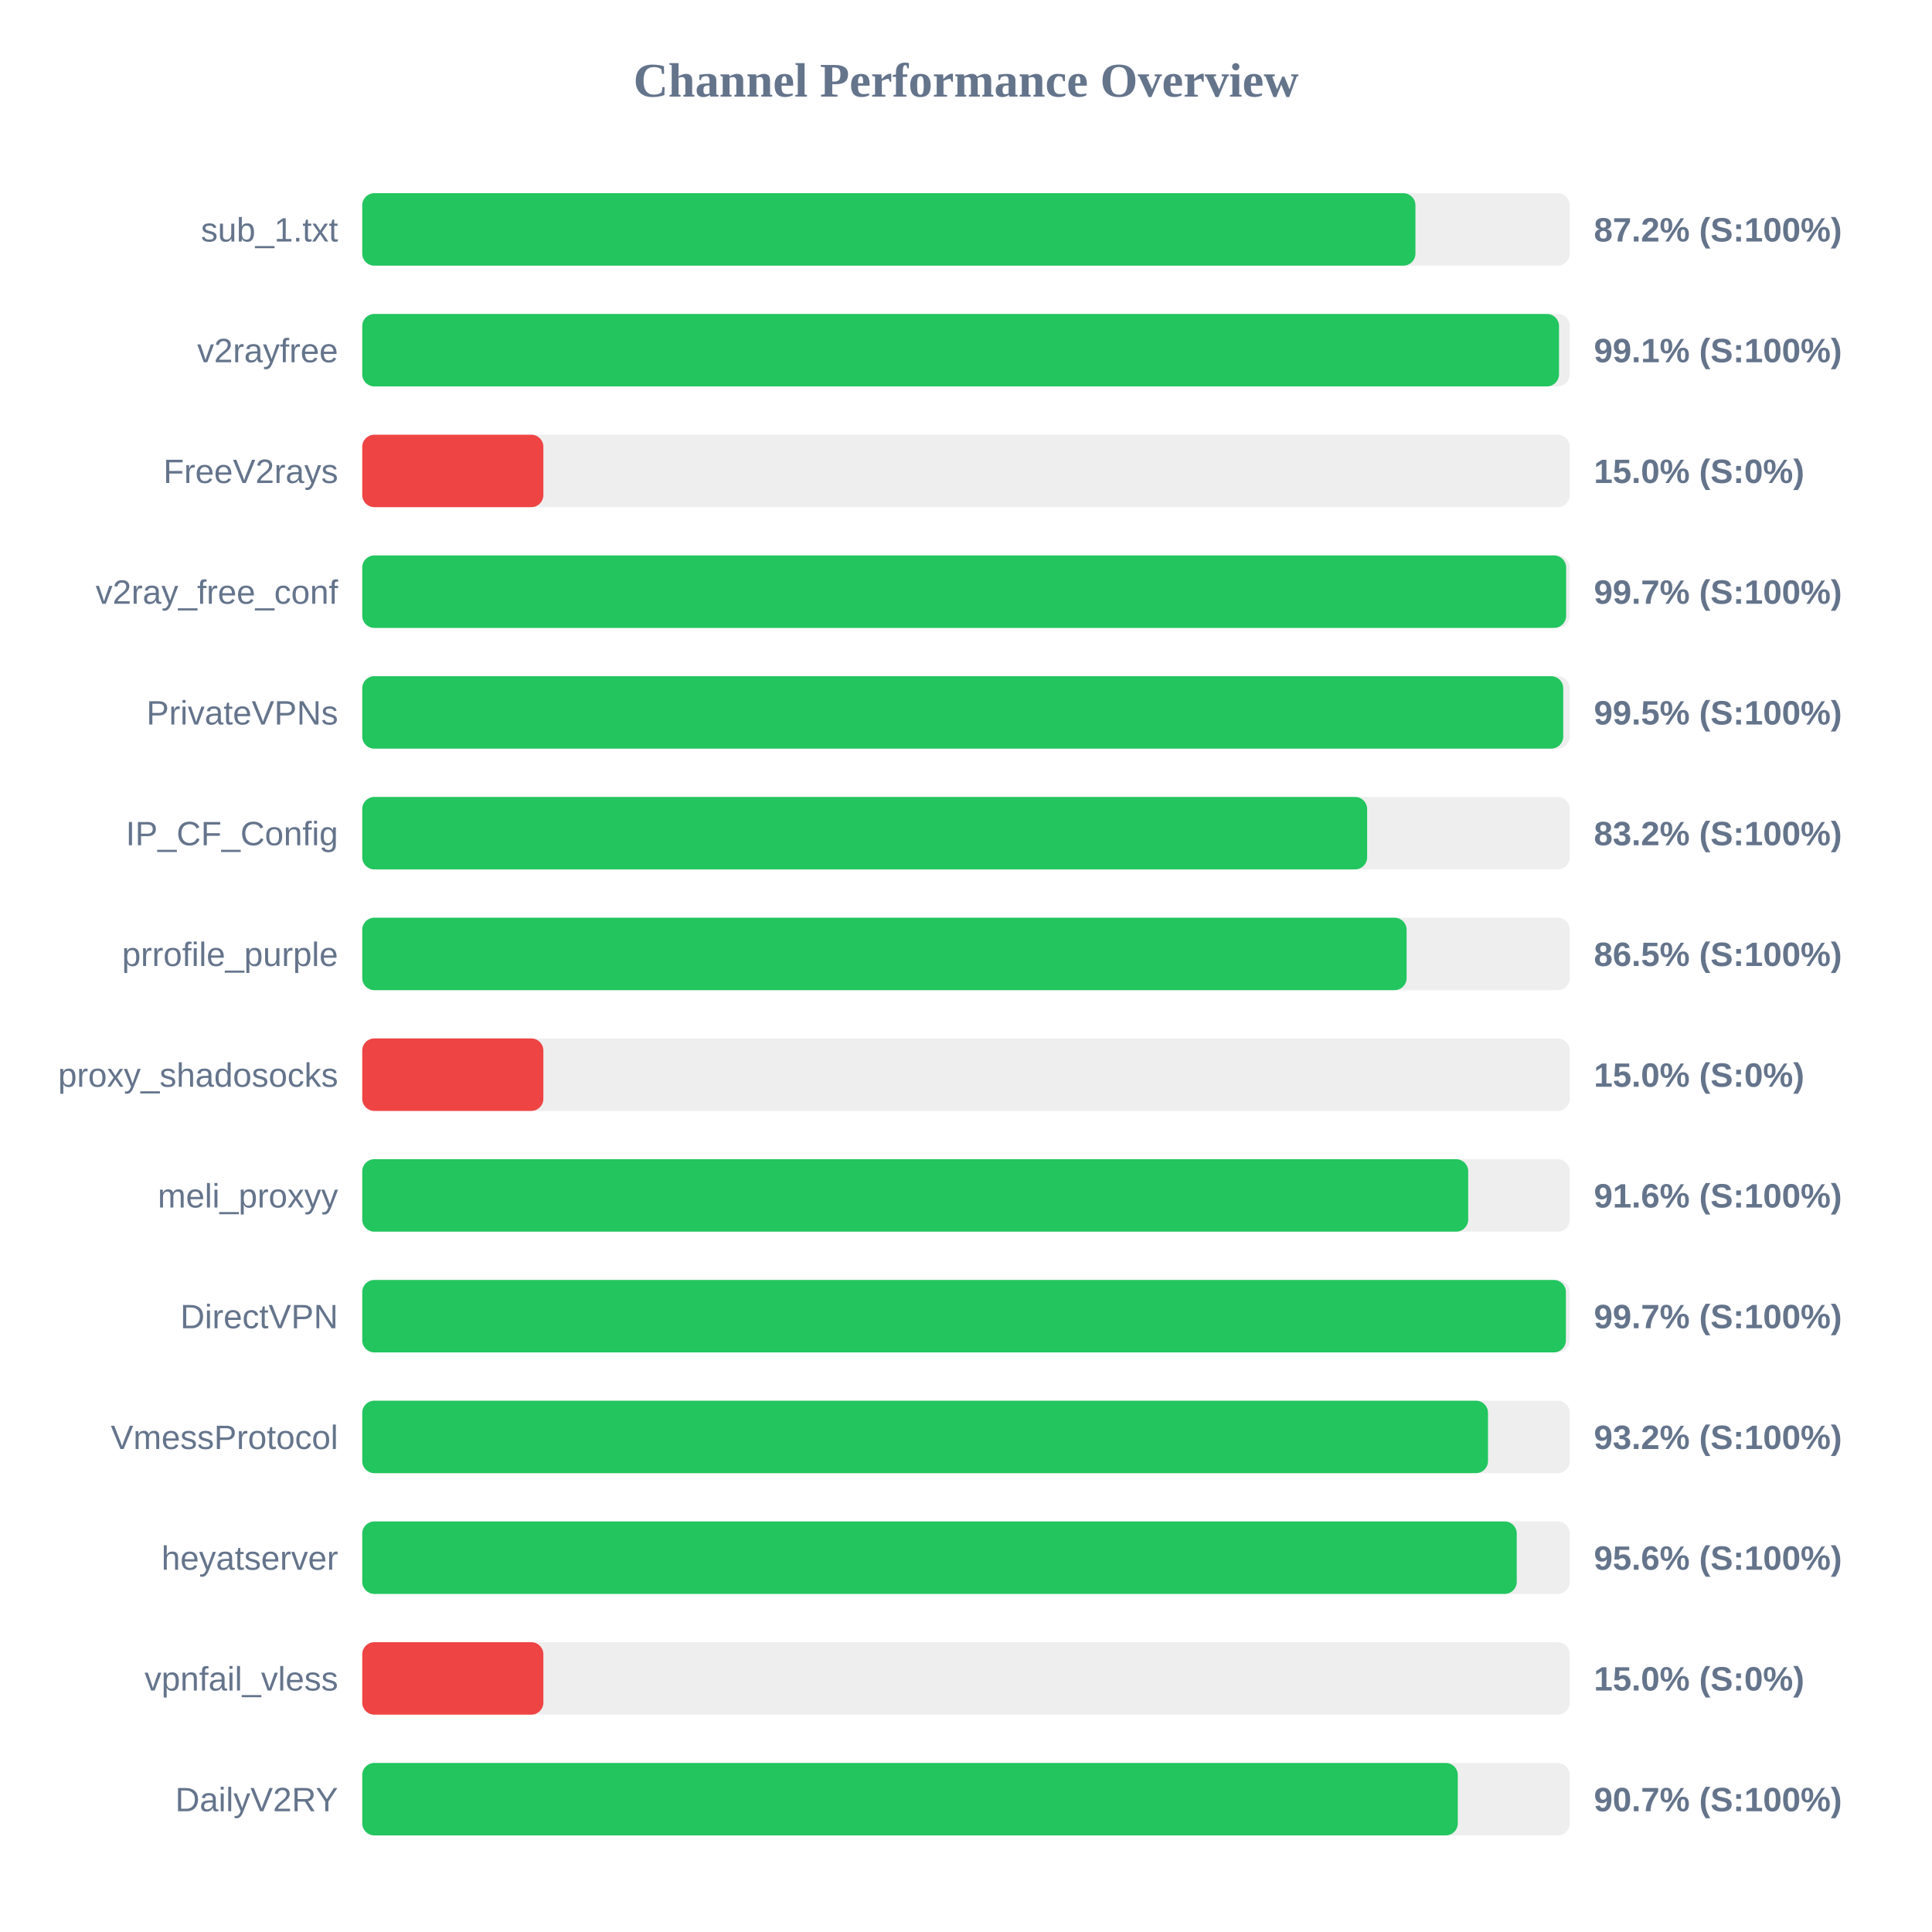
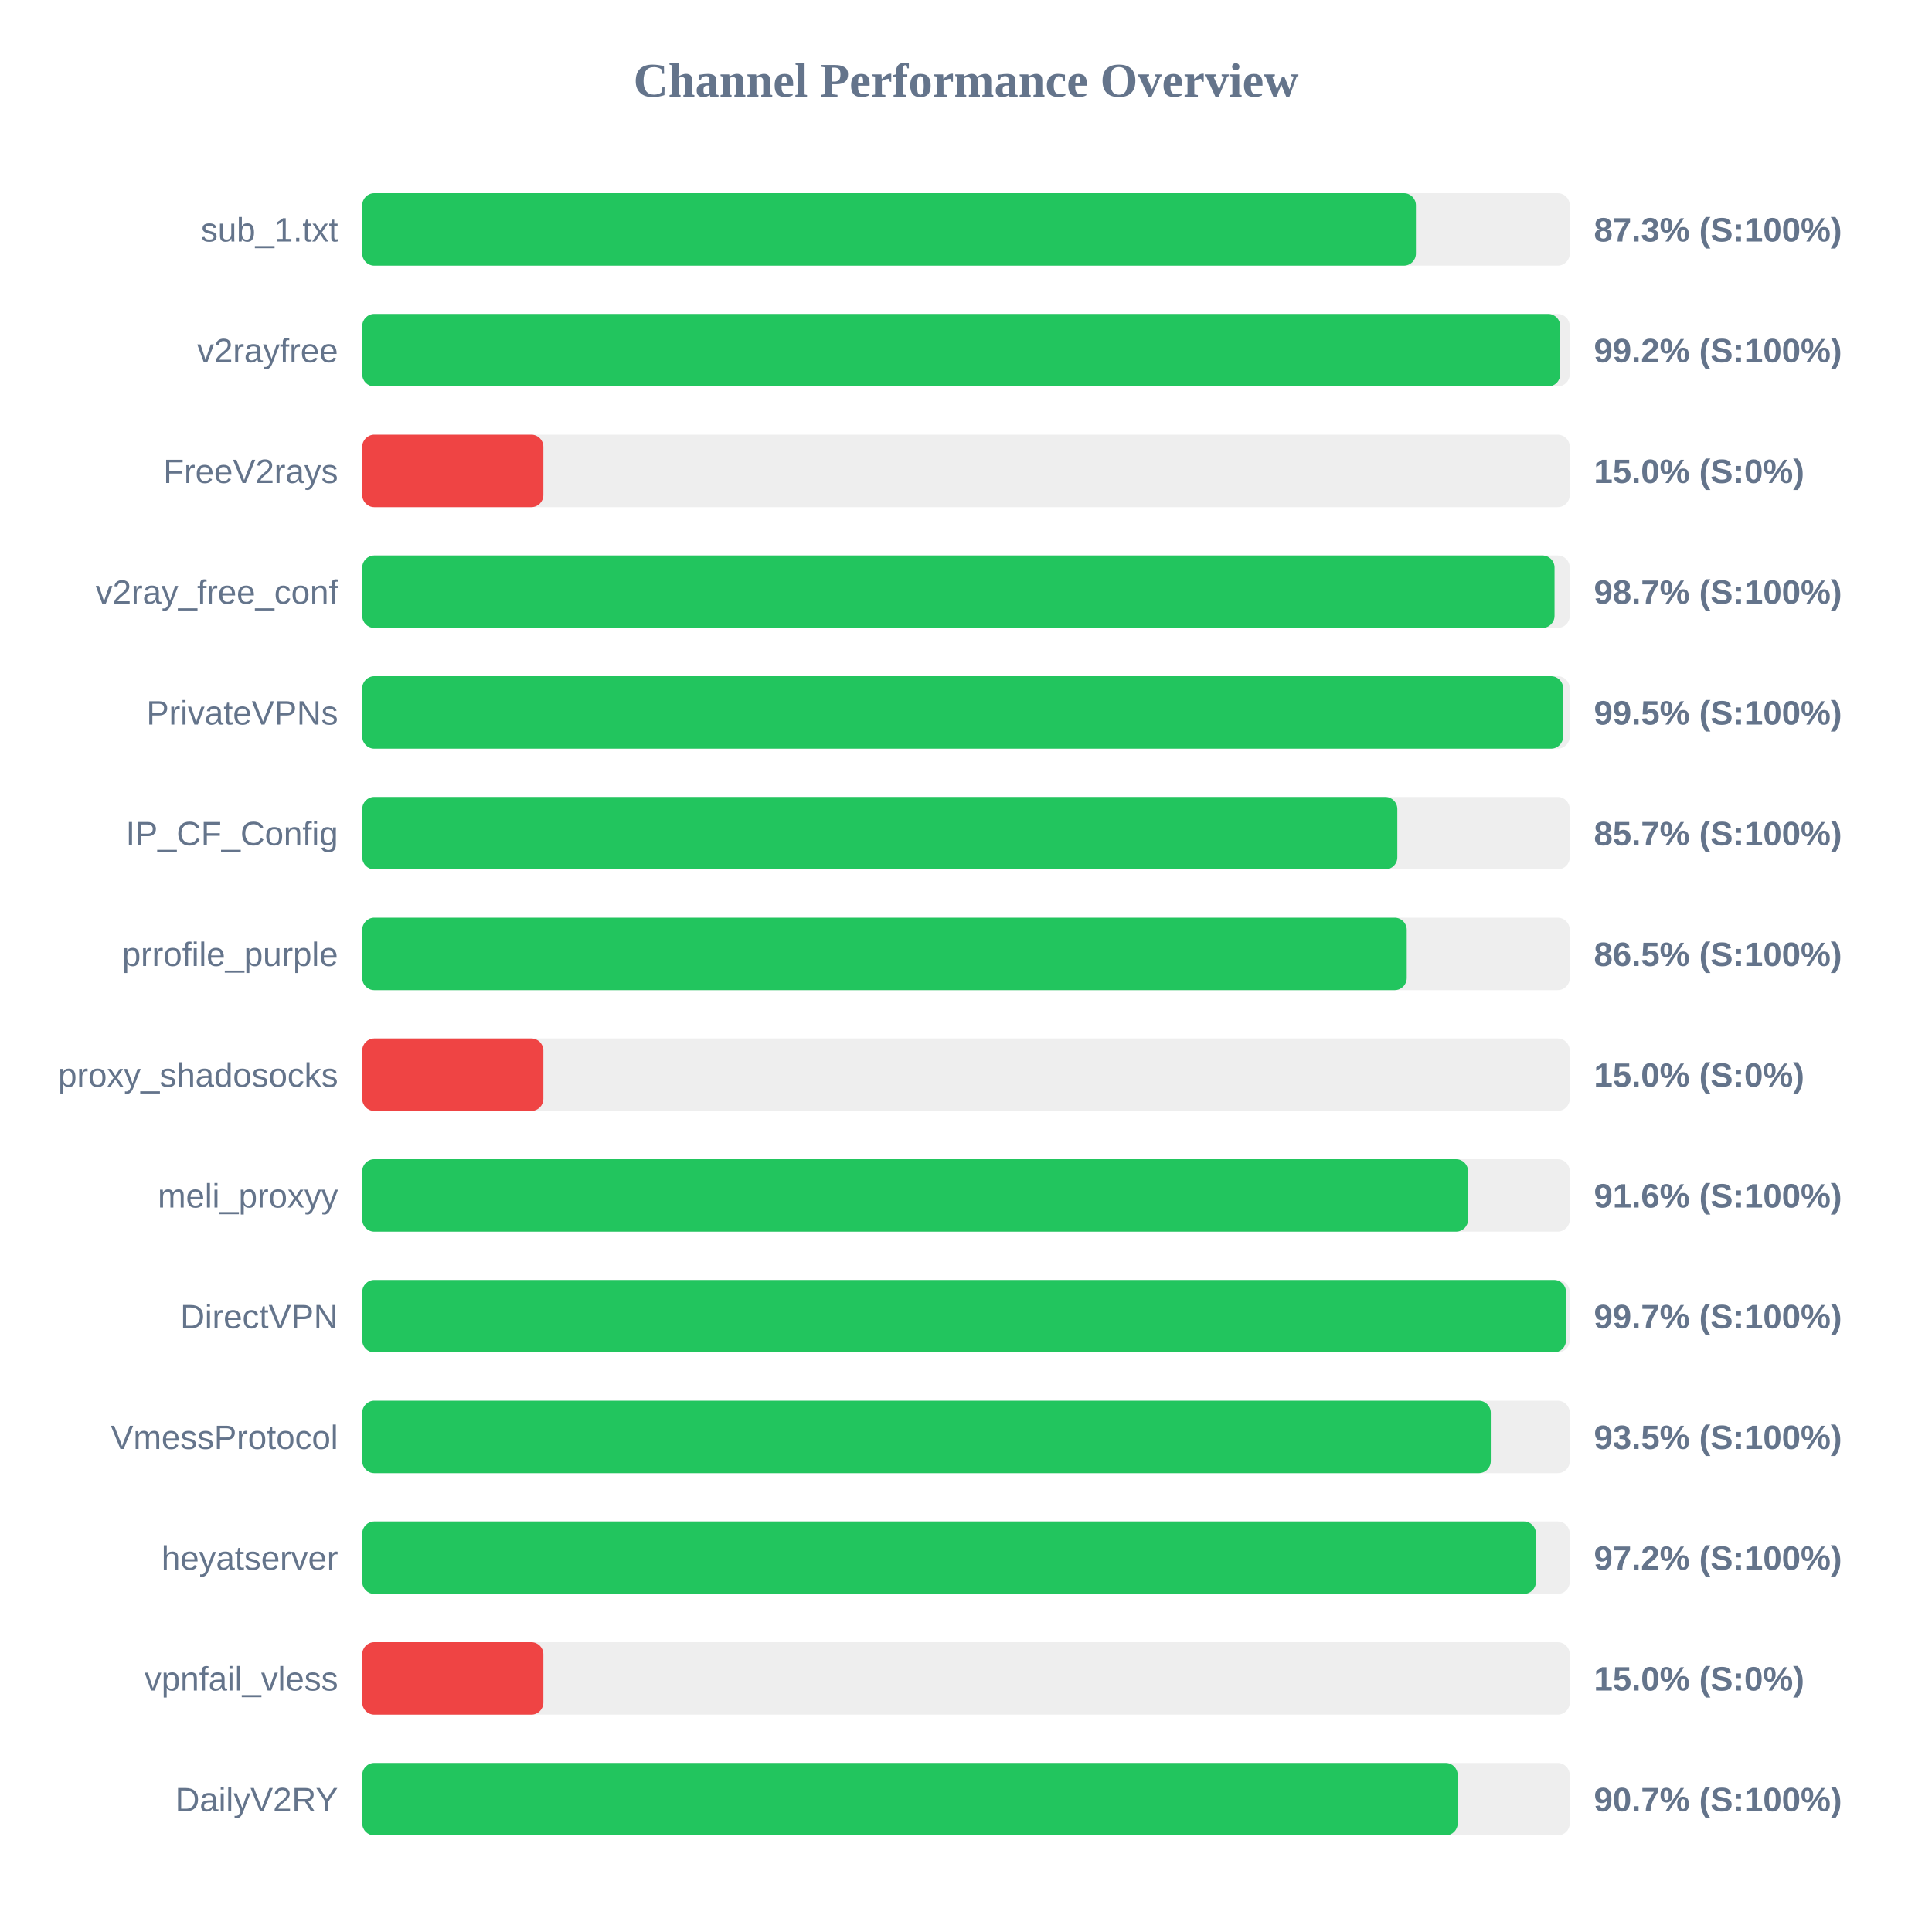
<svg xmlns="http://www.w3.org/2000/svg" width="800" height="800" version="1.1">
  <style>
        .row { font: 14px Arial; fill: #64748b; }
        .score { font: bold 14px Arial; fill: #64748b; }
    </style>
  <text x="400" y="40" text-anchor="middle" font-size="20px" font-weight="bold" fill="#64748b">Channel Performance Overview</text>
  <rect x="150" y="80" width="500" height="30" fill="#eee" rx="5" />
-   <rect x="150" y="80" width="436.1" height="30" fill="#22c55e" rx="5" />
+   <rect x="150" y="80" width="436.3" height="30" fill="#22c55e" rx="5" />
  <text x="140" y="100" text-anchor="end" class="row">sub_1.txt</text>
-   <text x="660" y="100" text-anchor="start" class="score">87.2% (S:100%)</text>
+   <text x="660" y="100" text-anchor="start" class="score">87.3% (S:100%)</text>
  <rect x="150" y="130" width="500" height="30" fill="#eee" rx="5" />
-   <rect x="150" y="130" width="495.55" height="30" fill="#22c55e" rx="5" />
+   <rect x="150" y="130" width="496.05" height="30" fill="#22c55e" rx="5" />
  <text x="140" y="150" text-anchor="end" class="row">v2rayfree</text>
-   <text x="660" y="150" text-anchor="start" class="score">99.1% (S:100%)</text>
+   <text x="660" y="150" text-anchor="start" class="score">99.2% (S:100%)</text>
  <rect x="150" y="180" width="500" height="30" fill="#eee" rx="5" />
  <rect x="150" y="180" width="75.0" height="30" fill="#ef4444" rx="5" />
  <text x="140" y="200" text-anchor="end" class="row">FreeV2rays</text>
  <text x="660" y="200" text-anchor="start" class="score">15.0% (S:0%)</text>
  <rect x="150" y="230" width="500" height="30" fill="#eee" rx="5" />
-   <rect x="150" y="230" width="498.5" height="30" fill="#22c55e" rx="5" />
+   <rect x="150" y="230" width="493.7" height="30" fill="#22c55e" rx="5" />
  <text x="140" y="250" text-anchor="end" class="row">v2ray_free_conf</text>
-   <text x="660" y="250" text-anchor="start" class="score">99.7% (S:100%)</text>
+   <text x="660" y="250" text-anchor="start" class="score">98.7% (S:100%)</text>
  <rect x="150" y="280" width="500" height="30" fill="#eee" rx="5" />
-   <rect x="150" y="280" width="497.3" height="30" fill="#22c55e" rx="5" />
+   <rect x="150" y="280" width="497.25" height="30" fill="#22c55e" rx="5" />
  <text x="140" y="300" text-anchor="end" class="row">PrivateVPNs</text>
  <text x="660" y="300" text-anchor="start" class="score">99.5% (S:100%)</text>
  <rect x="150" y="330" width="500" height="30" fill="#eee" rx="5" />
-   <rect x="150" y="330" width="416.1" height="30" fill="#22c55e" rx="5" />
+   <rect x="150" y="330" width="428.6" height="30" fill="#22c55e" rx="5" />
  <text x="140" y="350" text-anchor="end" class="row">IP_CF_Config</text>
-   <text x="660" y="350" text-anchor="start" class="score">83.2% (S:100%)</text>
+   <text x="660" y="350" text-anchor="start" class="score">85.7% (S:100%)</text>
  <rect x="150" y="380" width="500" height="30" fill="#eee" rx="5" />
-   <rect x="150" y="380" width="432.45" height="30" fill="#22c55e" rx="5" />
+   <rect x="150" y="380" width="432.5" height="30" fill="#22c55e" rx="5" />
  <text x="140" y="400" text-anchor="end" class="row">prrofile_purple</text>
  <text x="660" y="400" text-anchor="start" class="score">86.5% (S:100%)</text>
  <rect x="150" y="430" width="500" height="30" fill="#eee" rx="5" />
  <rect x="150" y="430" width="75.0" height="30" fill="#ef4444" rx="5" />
  <text x="140" y="450" text-anchor="end" class="row">proxy_shadosocks</text>
  <text x="660" y="450" text-anchor="start" class="score">15.0% (S:0%)</text>
  <rect x="150" y="480" width="500" height="30" fill="#eee" rx="5" />
-   <rect x="150" y="480" width="457.95" height="30" fill="#22c55e" rx="5" />
+   <rect x="150" y="480" width="457.9" height="30" fill="#22c55e" rx="5" />
  <text x="140" y="500" text-anchor="end" class="row">meli_proxyy</text>
  <text x="660" y="500" text-anchor="start" class="score">91.6% (S:100%)</text>
  <rect x="150" y="530" width="500" height="30" fill="#eee" rx="5" />
-   <rect x="150" y="530" width="498.4" height="30" fill="#22c55e" rx="5" />
+   <rect x="150" y="530" width="498.45" height="30" fill="#22c55e" rx="5" />
  <text x="140" y="550" text-anchor="end" class="row">DirectVPN</text>
  <text x="660" y="550" text-anchor="start" class="score">99.7% (S:100%)</text>
  <rect x="150" y="580" width="500" height="30" fill="#eee" rx="5" />
-   <rect x="150" y="580" width="466.15" height="30" fill="#22c55e" rx="5" />
+   <rect x="150" y="580" width="467.3" height="30" fill="#22c55e" rx="5" />
  <text x="140" y="600" text-anchor="end" class="row">VmessProtocol</text>
-   <text x="660" y="600" text-anchor="start" class="score">93.2% (S:100%)</text>
+   <text x="660" y="600" text-anchor="start" class="score">93.5% (S:100%)</text>
  <rect x="150" y="630" width="500" height="30" fill="#eee" rx="5" />
-   <rect x="150" y="630" width="478.05" height="30" fill="#22c55e" rx="5" />
+   <rect x="150" y="630" width="486.0" height="30" fill="#22c55e" rx="5" />
  <text x="140" y="650" text-anchor="end" class="row">heyatserver</text>
-   <text x="660" y="650" text-anchor="start" class="score">95.6% (S:100%)</text>
+   <text x="660" y="650" text-anchor="start" class="score">97.2% (S:100%)</text>
  <rect x="150" y="680" width="500" height="30" fill="#eee" rx="5" />
  <rect x="150" y="680" width="75.0" height="30" fill="#ef4444" rx="5" />
  <text x="140" y="700" text-anchor="end" class="row">vpnfail_vless</text>
  <text x="660" y="700" text-anchor="start" class="score">15.0% (S:0%)</text>
  <rect x="150" y="730" width="500" height="30" fill="#eee" rx="5" />
-   <rect x="150" y="730" width="453.65" height="30" fill="#22c55e" rx="5" />
+   <rect x="150" y="730" width="453.6" height="30" fill="#22c55e" rx="5" />
  <text x="140" y="750" text-anchor="end" class="row">DailyV2RY</text>
  <text x="660" y="750" text-anchor="start" class="score">90.7% (S:100%)</text>
</svg>
